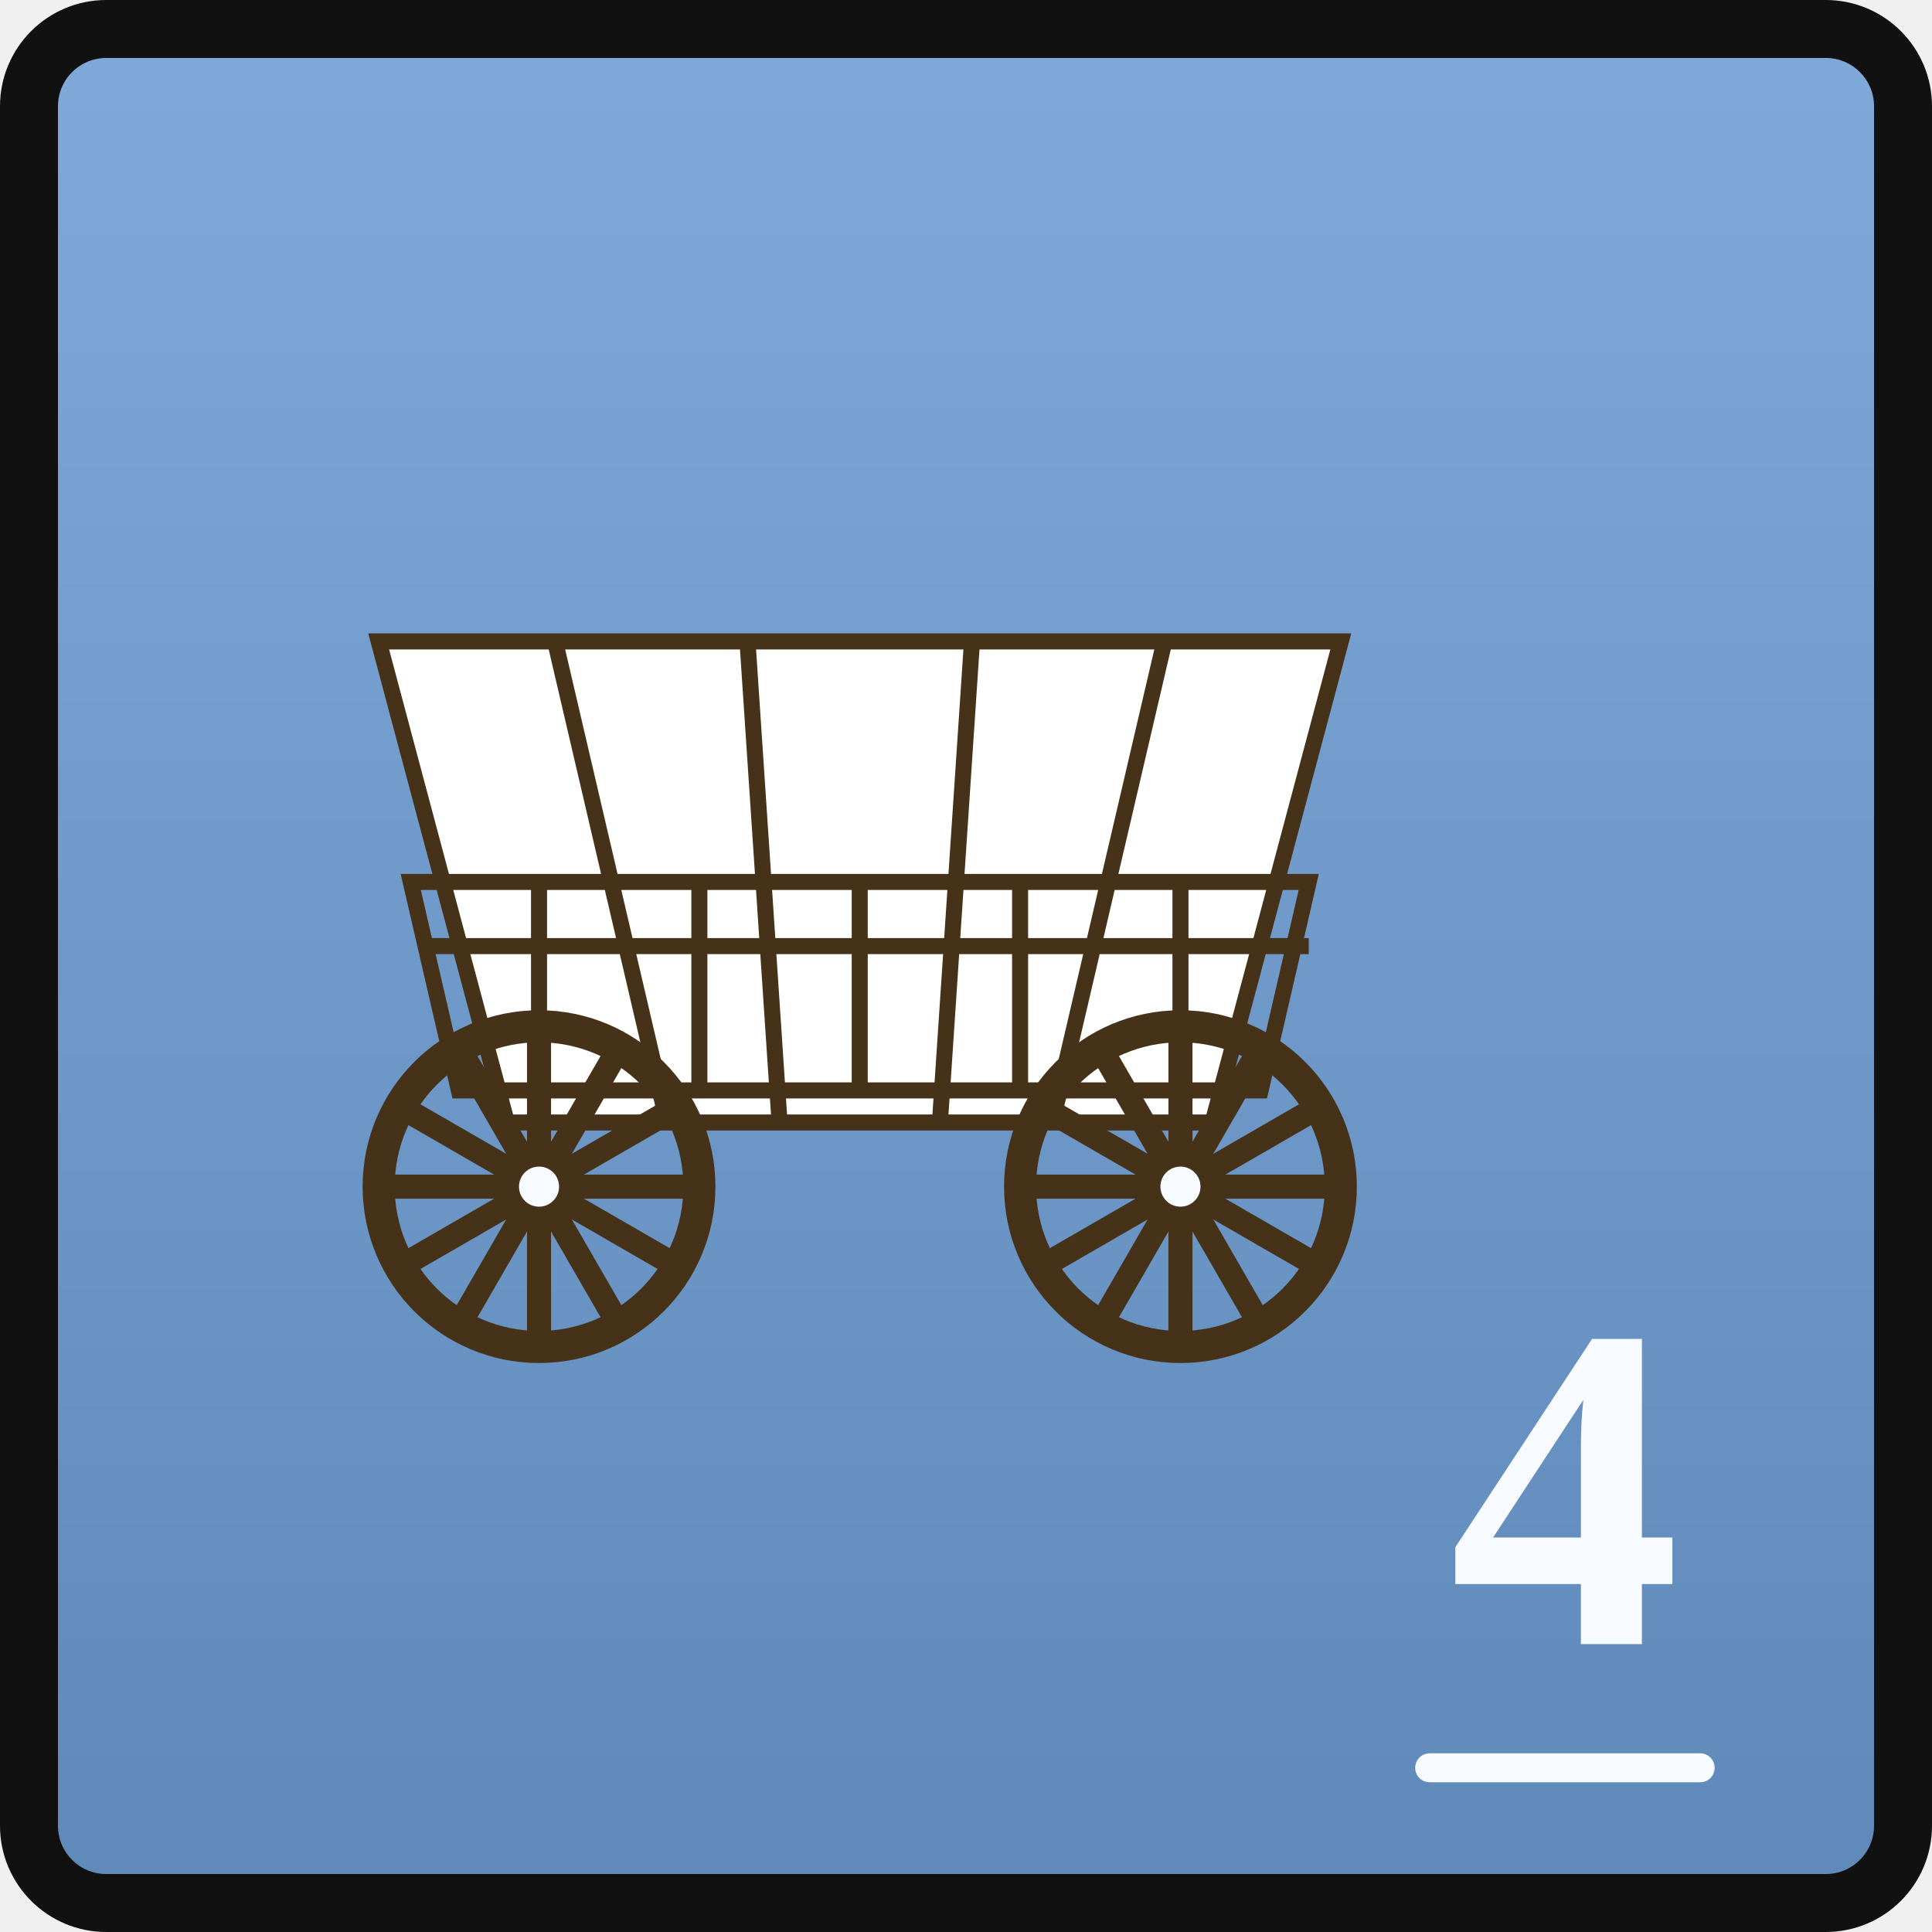
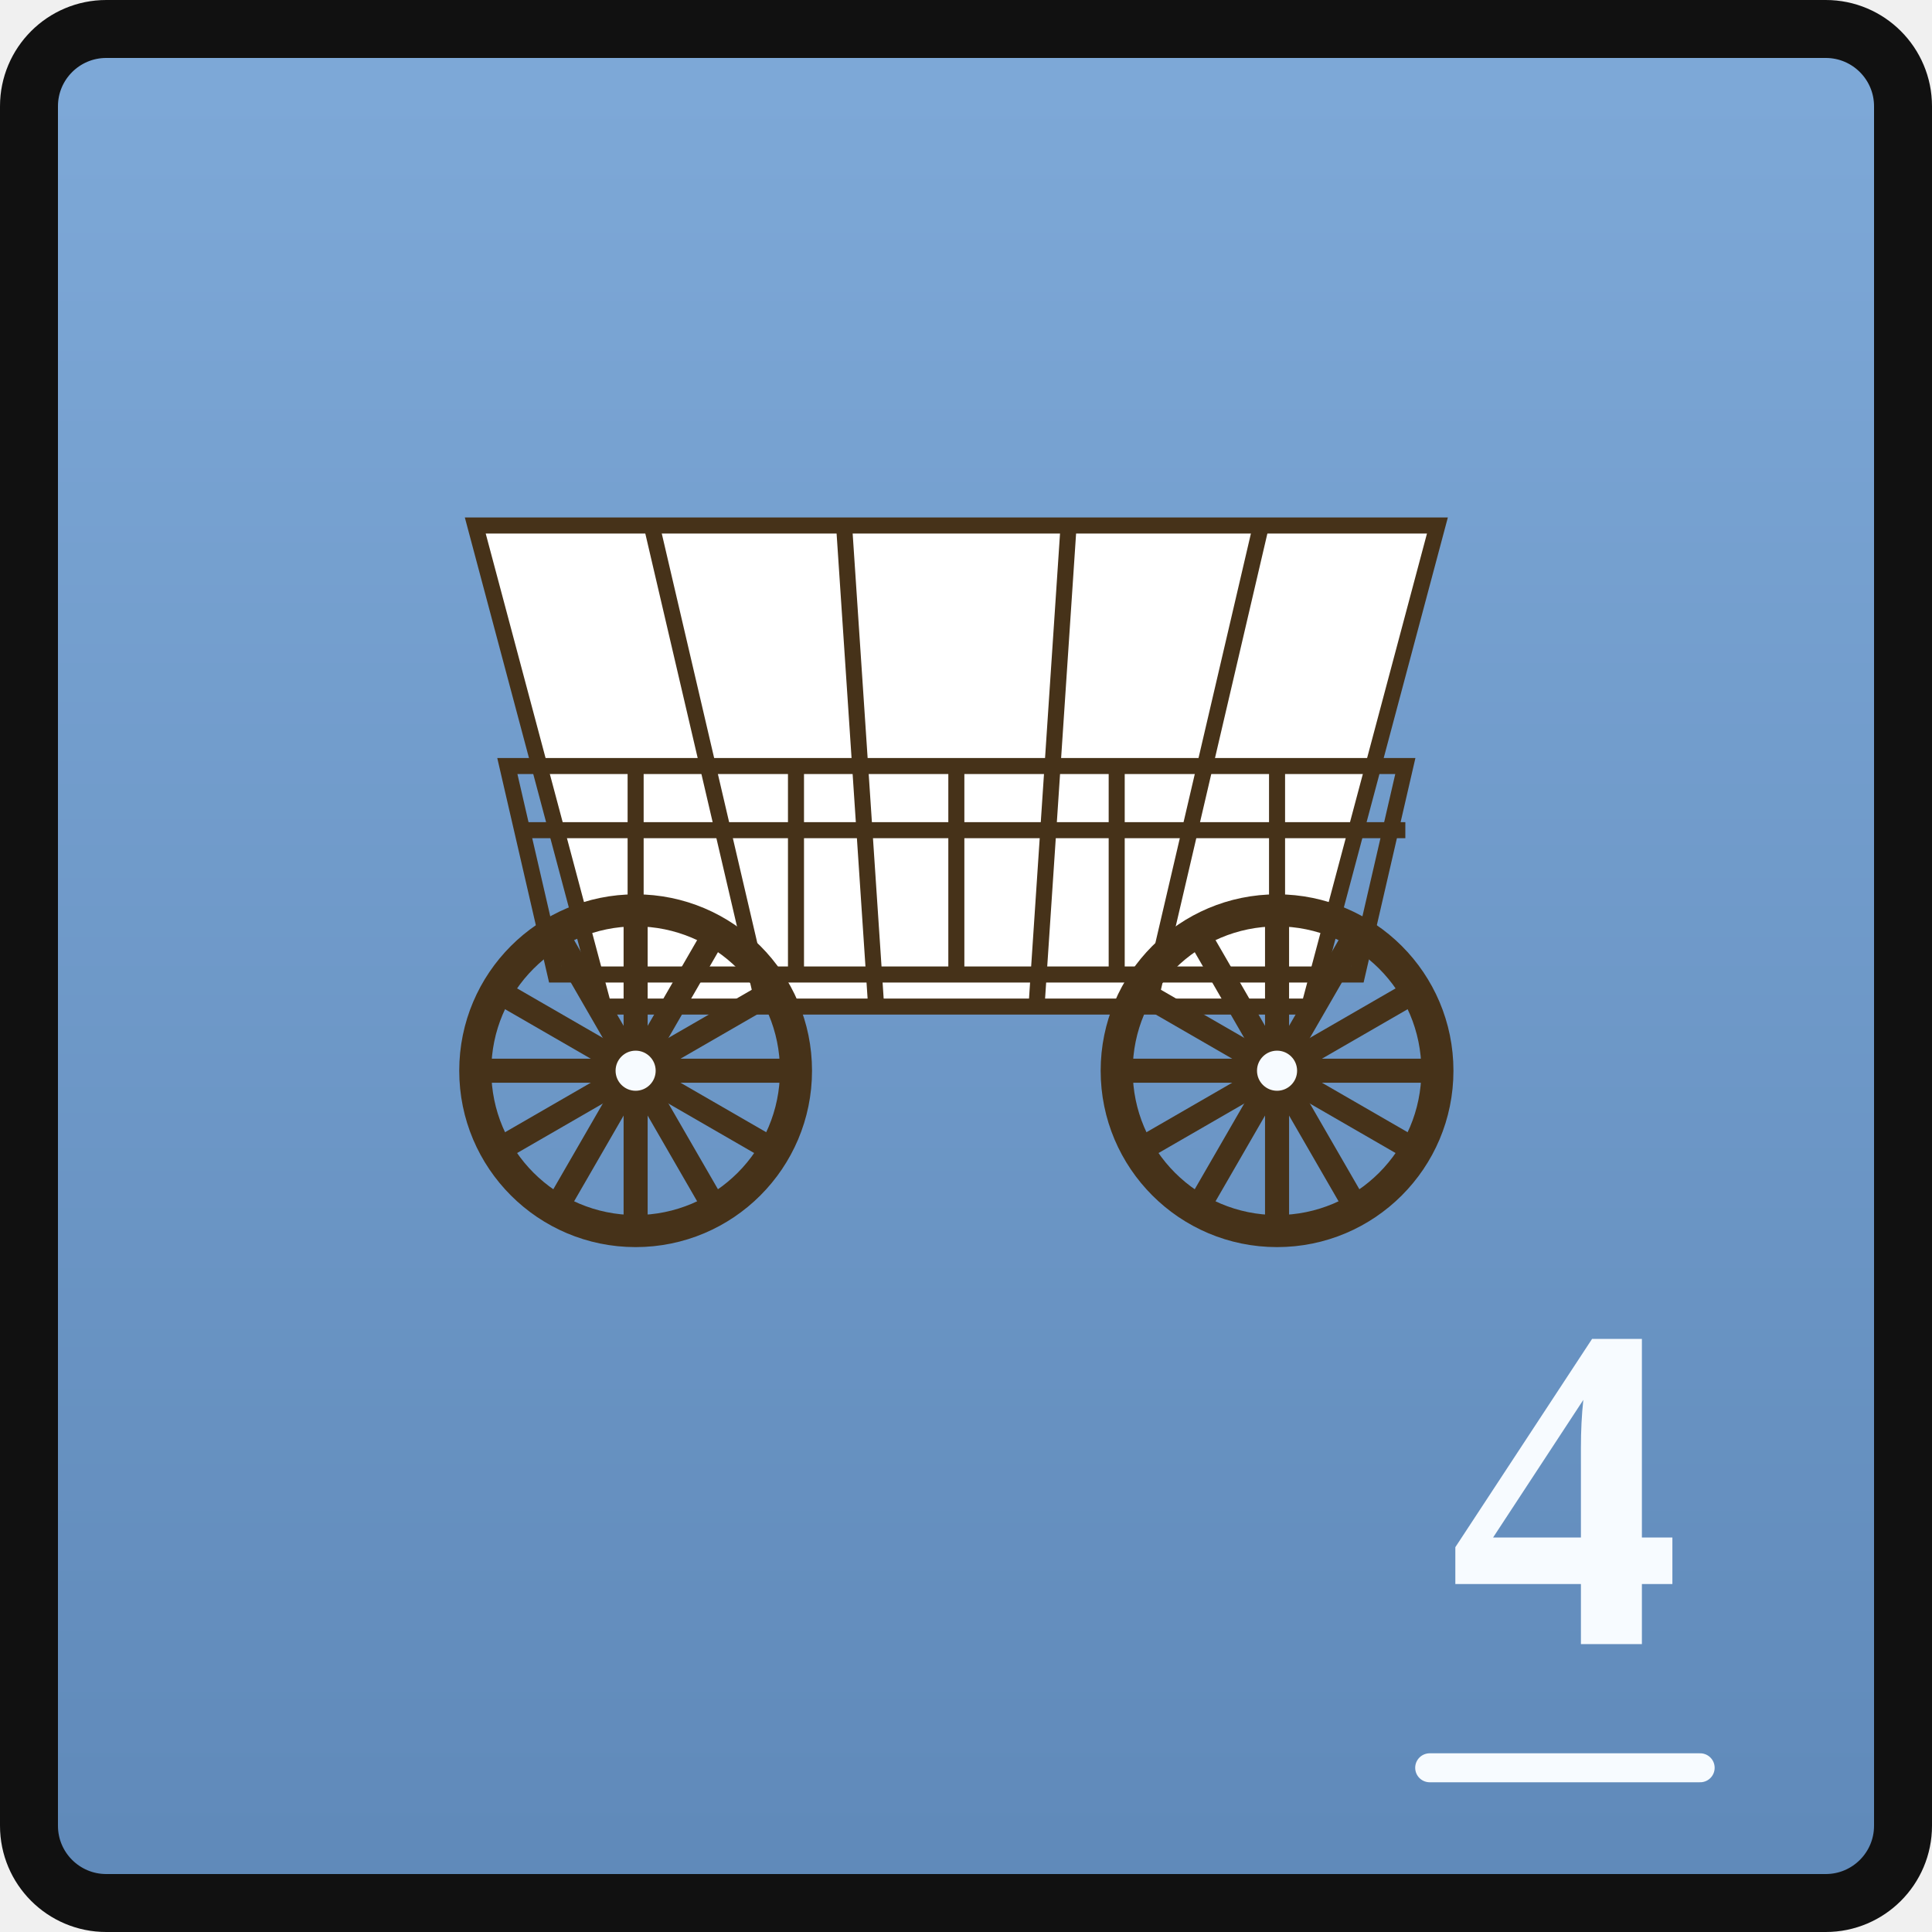
<svg xmlns="http://www.w3.org/2000/svg" width="0.5in" height="0.5in" viewBox="0 0 100 100">
  <defs>
    <linearGradient id="unionBlue" x1="0" y1="0" x2="0" y2="1">
      <stop offset="0%" stop-color="#7ea9d8" />
      <stop offset="100%" stop-color="#5f89b9" />
    </linearGradient>
  </defs>
  <rect x="1.5" y="1.5" width="97" height="97" rx="4" fill="url(#unionBlue)" stroke="#111111" stroke-width="3" />
-   <g transform="translate(3, 0) scale(0.83)">
+   <g transform="translate(8, -6) scale(0.83)">
    <g stroke="rgb(70, 50, 25)">
      <polygon points="20,40 80,40 72,70 28,70" fill="white" />
      <line x1="31" y1="40" x2="38" y2="70" />
      <line x1="43" y1="40" x2="45" y2="70" />
      <line x1="57" y1="40" x2="55" y2="70" />
      <line x1="69" y1="40" x2="62" y2="70" />
      <polygon points="22,55 78,55 75,68 25,68" fill="none" />
      <line x1="23" y1="59" x2="78" y2="59" />
      <line x1="30" y1="55" x2="30" y2="68" />
      <line x1="40" y1="55" x2="40" y2="68" />
      <line x1="50" y1="55" x2="50" y2="68" />
      <line x1="60" y1="55" x2="60" y2="68" />
      <line x1="70" y1="55" x2="70" y2="68" />
    </g>
    <g stroke="rgb(70,50,25)" fill="rgb(70,50,25)">
      <g stroke-width="1.5">
        <circle cx="30" cy="74" r="10" fill="none" stroke-width="2" />
        <circle cx="30" cy="74" r="2" />
        <line x1="20" y1="74" x2="40" y2="74" />
        <line x1="20" y1="74" x2="40" y2="74" transform="rotate(30,30,74)" />
        <line x1="20" y1="74" x2="40" y2="74" transform="rotate(60,30,74)" />
        <line x1="20" y1="74" x2="40" y2="74" transform="rotate(90,30,74)" />
        <line x1="20" y1="74" x2="40" y2="74" transform="rotate(120,30,74)" />
        <line x1="20" y1="74" x2="40" y2="74" transform="rotate(150,30,74)" />
        <circle cx="30" cy="74" r="2" fill="#f7fbff" />
      </g>
      <g stroke-width="1.5">
        <circle cx="70" cy="74" r="10" fill="none" stroke-width="2" />
        <circle cx="70" cy="74" r="2" />
        <line x1="60" y1="74" x2="80" y2="74" />
        <line x1="60" y1="74" x2="80" y2="74" transform="rotate(30,70,74)" />
        <line x1="60" y1="74" x2="80" y2="74" transform="rotate(60,70,74)" />
        <line x1="60" y1="74" x2="80" y2="74" transform="rotate(90,70,74)" />
        <line x1="60" y1="74" x2="80" y2="74" transform="rotate(120,70,74)" />
        <line x1="60" y1="74" x2="80" y2="74" transform="rotate(150,70,74)" />
        <circle cx="70" cy="74" r="2" fill="#f7fbff" />
      </g>
    </g>
  </g>
  <text id="movement_allowance_factor" x="81" y="77" text-anchor="middle" dominant-baseline="central" font-family="Georgia, 'Times New Roman', serif" font-size="24" font-weight="600" fill="#f7fbff">4</text>
  <line x1="74" y1="91.5" x2="88" y2="91.5" stroke="#f7fbff" stroke-width="1.5" stroke-linecap="round" />
</svg>
